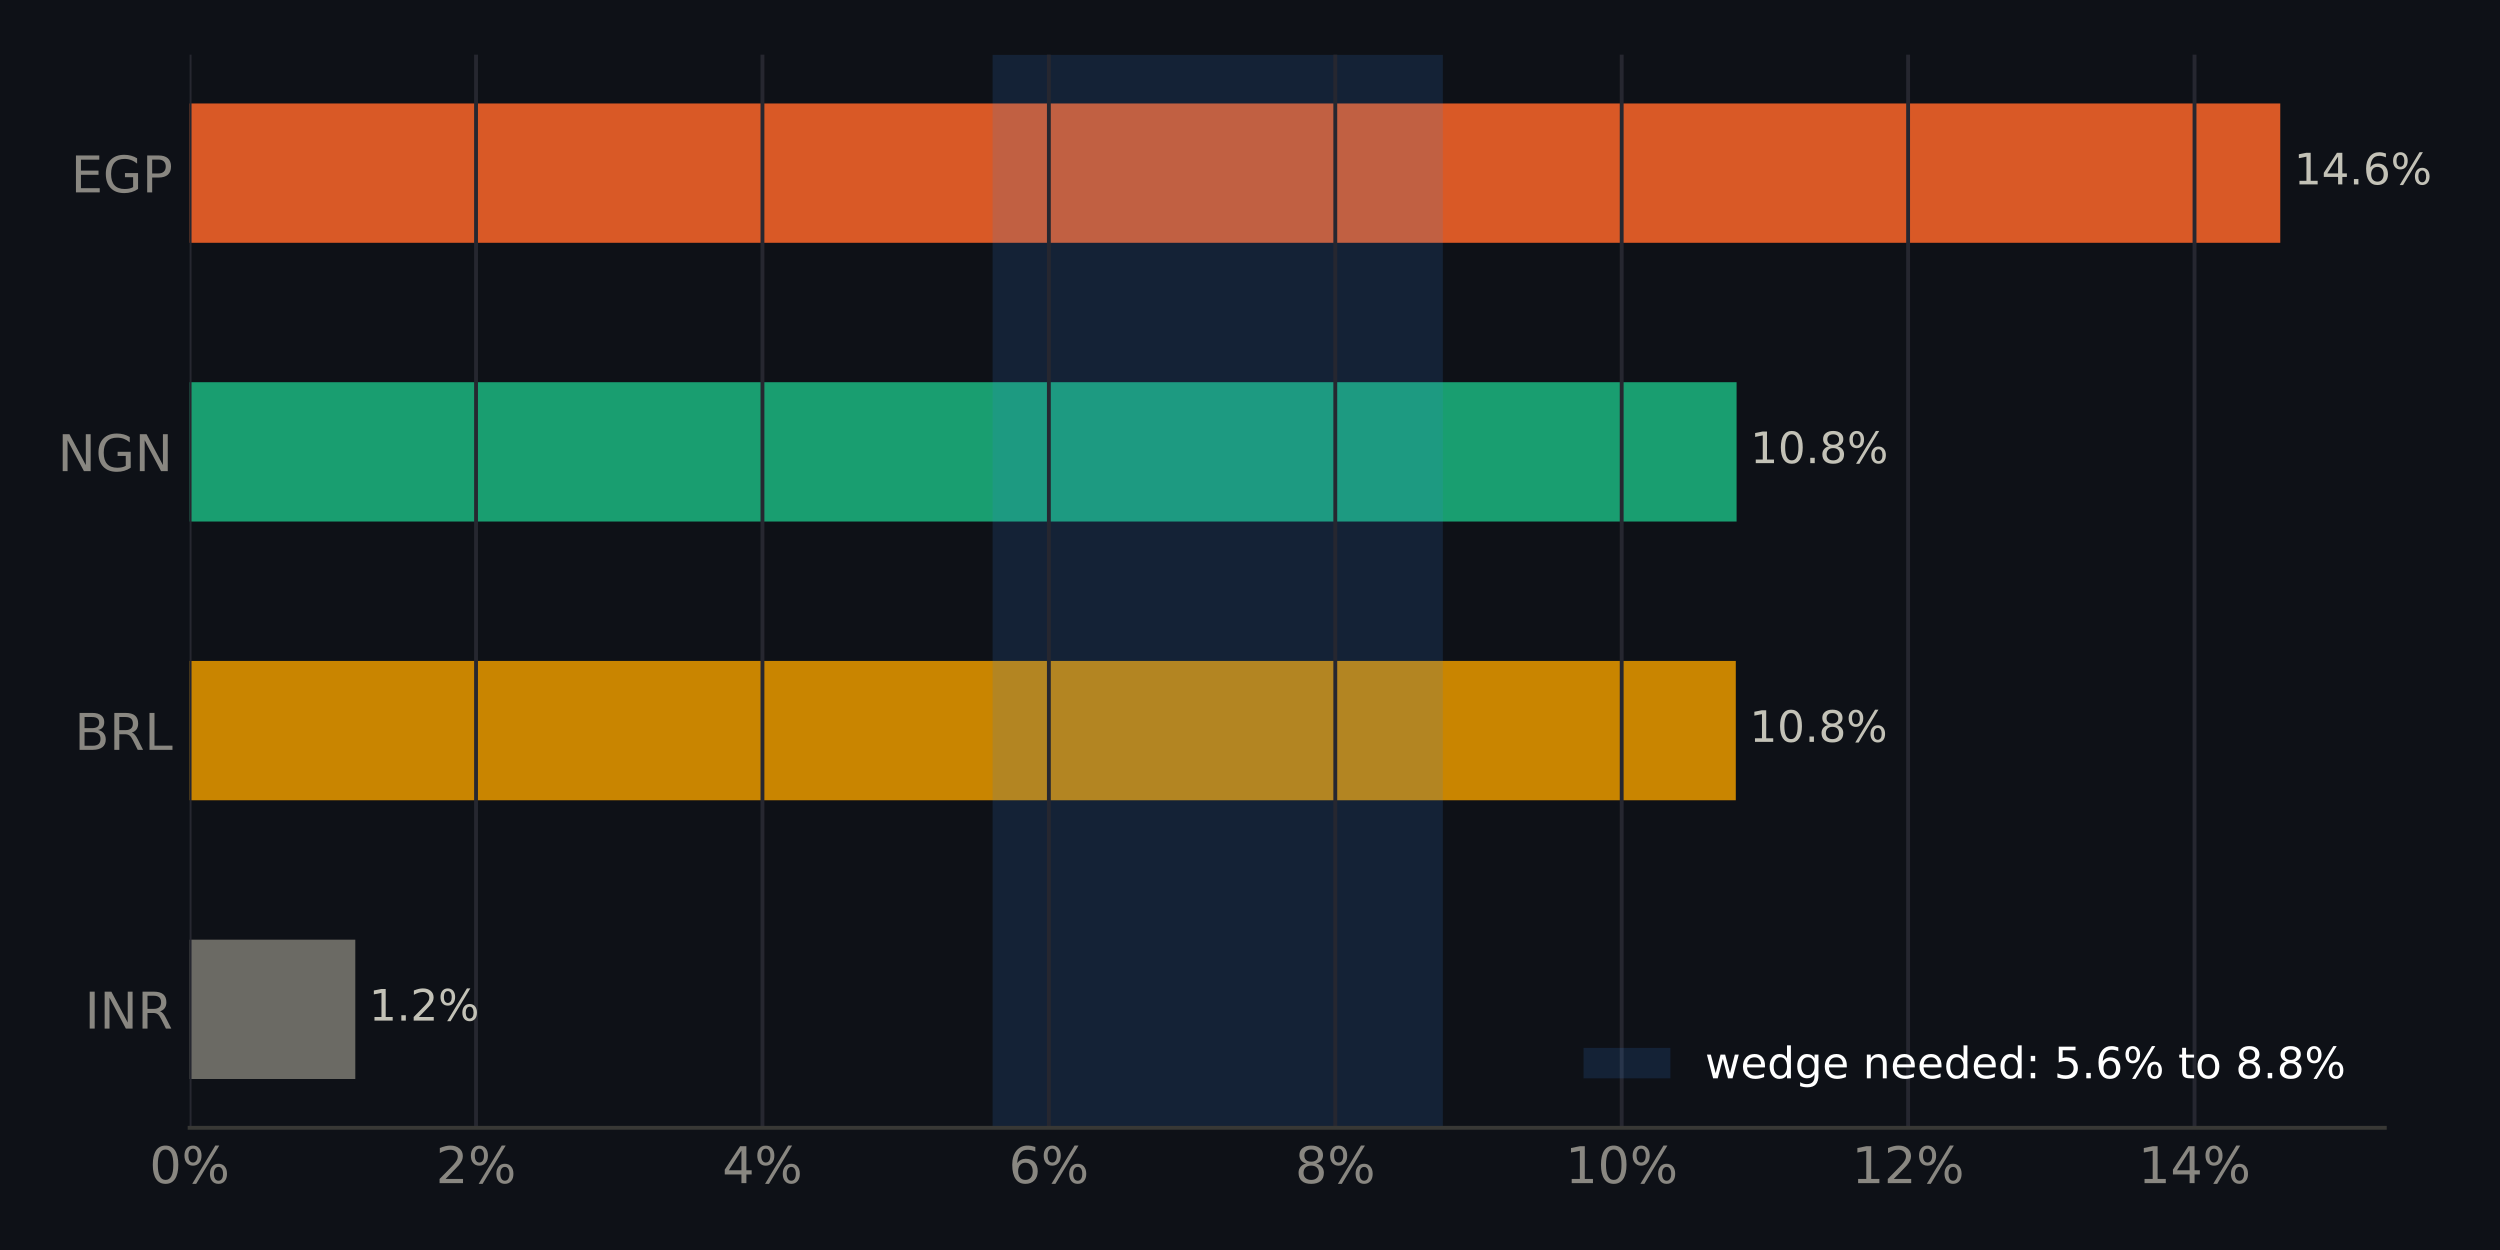
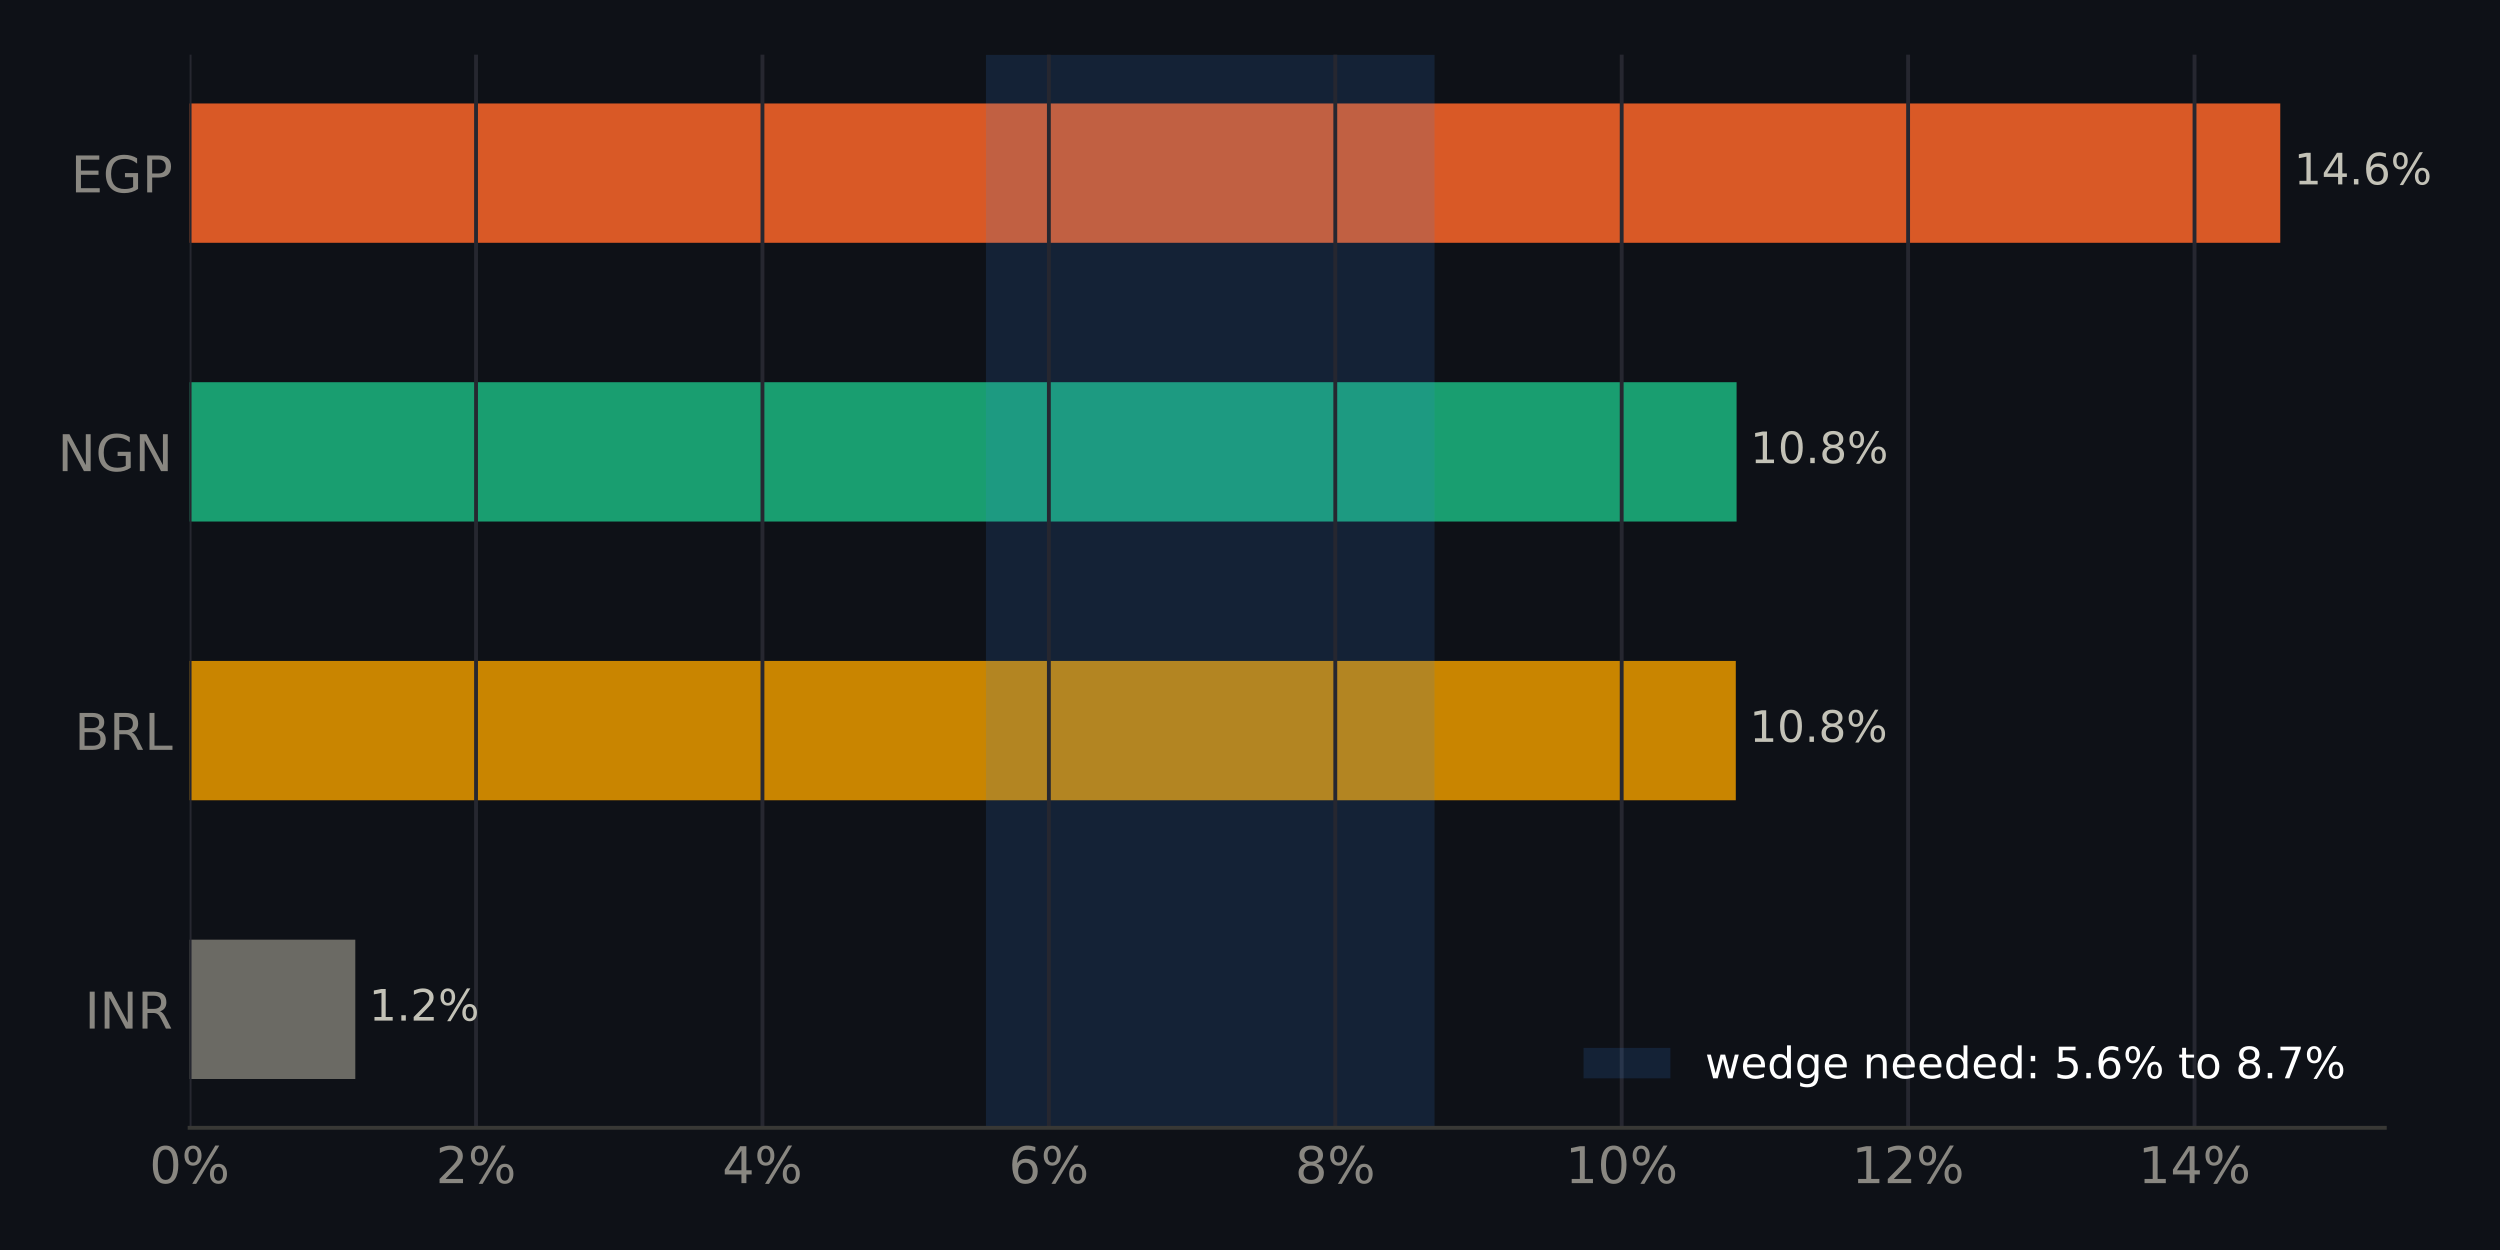
<svg xmlns="http://www.w3.org/2000/svg" xmlns:xlink="http://www.w3.org/1999/xlink" width="518.4pt" height="259.2pt" viewBox="0 0 518.4 259.2" version="1.1">
  <defs>
    <style type="text/css">*{stroke-linejoin: round; stroke-linecap: butt}</style>
  </defs>
  <g id="figure_1">
    <g id="patch_1">
      <path d="M 0 259.2  L 518.4 259.2  L 518.4 0  L 0 0  z " style="fill: #0e1117" />
    </g>
    <g id="axes_1">
      <g id="patch_2">
        <path d="M 39.32 233.86  L 494.511 233.86  L 494.511 11.34  L 39.32 11.34  z " style="fill: #0e1117" />
      </g>
      <g id="patch_3">
-         <path d="M 39.32 223.745  L 73.674 223.745  L 73.674 194.847  L 39.32 194.847  z " clip-path="url(#p3d9271e643)" style="fill: #6b6a64" />
+         <path d="M 39.32 223.745  L 73.674 223.745  L 73.674 194.847  L 39.32 194.847  z " clip-path="url(#p6eb5f8a87d)" style="fill: #6b6a64" />
      </g>
      <g id="patch_4">
-         <path d="M 39.32 165.948  L 359.936 165.948  L 359.936 137.049  L 39.32 137.049  z " clip-path="url(#p3d9271e643)" style="fill: #c98500" />
+         <path d="M 39.32 165.948  L 359.936 165.948  L 359.936 137.049  L 39.32 137.049  z " clip-path="url(#p6eb5f8a87d)" style="fill: #c98500" />
      </g>
      <g id="patch_5">
-         <path d="M 39.32 108.151  L 360.099 108.151  L 360.099 79.252  L 39.32 79.252  z " clip-path="url(#p3d9271e643)" style="fill: #199e70" />
+         <path d="M 39.32 108.151  L 360.099 108.151  L 360.099 79.252  L 39.32 79.252  z " clip-path="url(#p6eb5f8a87d)" style="fill: #199e70" />
      </g>
      <g id="patch_6">
-         <path d="M 39.32 50.353  L 472.836 50.353  L 472.836 21.455  L 39.32 21.455  z " clip-path="url(#p3d9271e643)" style="fill: #d95926" />
+         <path d="M 39.32 50.353  L 472.836 50.353  L 472.836 21.455  L 39.32 21.455  z " clip-path="url(#p6eb5f8a87d)" style="fill: #d95926" />
      </g>
      <g id="patch_7">
-         <path d="M 205.829 233.86  L 299.188 233.86  L 299.188 11.34  L 205.829 11.34  z " clip-path="url(#p3d9271e643)" style="fill: #3987e5; opacity: 0.15" />
+         <path d="M 204.451 233.86  L 297.465 233.86  L 297.465 11.34  L 204.451 11.34  z " clip-path="url(#p6eb5f8a87d)" style="fill: #3987e5; opacity: 0.15" />
      </g>
      <g id="matplotlib.axis_1">
        <g id="xtick_1">
          <g id="line2d_1">
-             <path d="M 39.32 233.86  L 39.32 11.34  " clip-path="url(#p3d9271e643)" style="fill: none; stroke: #262730; stroke-width: 0.8; stroke-linecap: square" />
+             <path d="M 39.32 233.86  L 39.32 11.34  " clip-path="url(#p6eb5f8a87d)" style="fill: none; stroke: #262730; stroke-width: 0.8; stroke-linecap: square" />
          </g>
          <g id="line2d_2" />
          <g id="text_1">
            <g style="fill: #898781" transform="translate(30.99137 245.3375) scale(0.105 -0.105)">
              <defs>
                <path id="DejaVuSans-13" d="M 2034 4250  Q 1547 4250 1301 3770  Q 1056 3291 1056 2328  Q 1056 1369 1301 889  Q 1547 409 2034 409  Q 2525 409 2770 889  Q 3016 1369 3016 2328  Q 3016 3291 2770 3770  Q 2525 4250 2034 4250  z M 2034 4750  Q 2819 4750 3233 4129  Q 3647 3509 3647 2328  Q 3647 1150 3233 529  Q 2819 -91 2034 -91  Q 1250 -91 836 529  Q 422 1150 422 2328  Q 422 3509 836 4129  Q 1250 4750 2034 4750  z " transform="scale(0.015625)" />
                <path id="DejaVuSans-8" d="M 4653 2053  Q 4381 2053 4226 1822  Q 4072 1591 4072 1178  Q 4072 772 4226 539  Q 4381 306 4653 306  Q 4919 306 5073 539  Q 5228 772 5228 1178  Q 5228 1588 5073 1820  Q 4919 2053 4653 2053  z M 4653 2450  Q 5147 2450 5437 2106  Q 5728 1763 5728 1178  Q 5728 594 5436 251  Q 5144 -91 4653 -91  Q 4153 -91 3862 251  Q 3572 594 3572 1178  Q 3572 1766 3864 2108  Q 4156 2450 4653 2450  z M 1428 4353  Q 1159 4353 1004 4120  Q 850 3888 850 3481  Q 850 3069 1003 2837  Q 1156 2606 1428 2606  Q 1700 2606 1854 2837  Q 2009 3069 2009 3481  Q 2009 3884 1853 4118  Q 1697 4353 1428 4353  z M 4250 4750  L 4750 4750  L 1831 -91  L 1331 -91  L 4250 4750  z M 1428 4750  Q 1922 4750 2215 4408  Q 2509 4066 2509 3481  Q 2509 2891 2217 2550  Q 1925 2209 1428 2209  Q 931 2209 642 2551  Q 353 2894 353 3481  Q 353 4063 643 4406  Q 934 4750 1428 4750  z " transform="scale(0.015625)" />
              </defs>
              <use xlink:href="#DejaVuSans-13" />
              <use xlink:href="#DejaVuSans-8" transform="translate(63.625 0)" />
            </g>
          </g>
        </g>
        <g id="xtick_2">
          <g id="line2d_3">
-             <path d="M 98.711 233.86  L 98.711 11.34  " clip-path="url(#p3d9271e643)" style="fill: none; stroke: #262730; stroke-width: 0.8; stroke-linecap: square" />
+             <path d="M 98.711 233.86  L 98.711 11.34  " clip-path="url(#p6eb5f8a87d)" style="fill: none; stroke: #262730; stroke-width: 0.8; stroke-linecap: square" />
          </g>
          <g id="line2d_4" />
          <g id="text_2">
            <g style="fill: #898781" transform="translate(90.38225 245.3375) scale(0.105 -0.105)">
              <defs>
                <path id="DejaVuSans-15" d="M 1228 531  L 3431 531  L 3431 0  L 469 0  L 469 531  Q 828 903 1448 1529  Q 2069 2156 2228 2338  Q 2531 2678 2651 2914  Q 2772 3150 2772 3378  Q 2772 3750 2511 3984  Q 2250 4219 1831 4219  Q 1534 4219 1204 4116  Q 875 4013 500 3803  L 500 4441  Q 881 4594 1212 4672  Q 1544 4750 1819 4750  Q 2544 4750 2975 4387  Q 3406 4025 3406 3419  Q 3406 3131 3298 2873  Q 3191 2616 2906 2266  Q 2828 2175 2409 1742  Q 1991 1309 1228 531  z " transform="scale(0.015625)" />
              </defs>
              <use xlink:href="#DejaVuSans-15" />
              <use xlink:href="#DejaVuSans-8" transform="translate(63.625 0)" />
            </g>
          </g>
        </g>
        <g id="xtick_3">
          <g id="line2d_5">
-             <path d="M 158.102 233.86  L 158.102 11.34  " clip-path="url(#p3d9271e643)" style="fill: none; stroke: #262730; stroke-width: 0.8; stroke-linecap: square" />
+             <path d="M 158.102 233.86  L 158.102 11.34  " clip-path="url(#p6eb5f8a87d)" style="fill: none; stroke: #262730; stroke-width: 0.8; stroke-linecap: square" />
          </g>
          <g id="line2d_6" />
          <g id="text_3">
            <g style="fill: #898781" transform="translate(149.7731 245.3375) scale(0.105 -0.105)">
              <defs>
                <path id="DejaVuSans-17" d="M 2419 4116  L 825 1625  L 2419 1625  L 2419 4116  z M 2253 4666  L 3047 4666  L 3047 1625  L 3713 1625  L 3713 1100  L 3047 1100  L 3047 0  L 2419 0  L 2419 1100  L 313 1100  L 313 1709  L 2253 4666  z " transform="scale(0.015625)" />
              </defs>
              <use xlink:href="#DejaVuSans-17" />
              <use xlink:href="#DejaVuSans-8" transform="translate(63.625 0)" />
            </g>
          </g>
        </g>
        <g id="xtick_4">
          <g id="line2d_7">
-             <path d="M 217.493 233.86  L 217.493 11.34  " clip-path="url(#p3d9271e643)" style="fill: none; stroke: #262730; stroke-width: 0.8; stroke-linecap: square" />
+             <path d="M 217.493 233.86  L 217.493 11.34  " clip-path="url(#p6eb5f8a87d)" style="fill: none; stroke: #262730; stroke-width: 0.8; stroke-linecap: square" />
          </g>
          <g id="line2d_8" />
          <g id="text_4">
            <g style="fill: #898781" transform="translate(209.164 245.3375) scale(0.105 -0.105)">
              <defs>
                <path id="DejaVuSans-19" d="M 2113 2584  Q 1688 2584 1439 2293  Q 1191 2003 1191 1497  Q 1191 994 1439 701  Q 1688 409 2113 409  Q 2538 409 2786 701  Q 3034 994 3034 1497  Q 3034 2003 2786 2293  Q 2538 2584 2113 2584  z M 3366 4563  L 3366 3988  Q 3128 4100 2886 4159  Q 2644 4219 2406 4219  Q 1781 4219 1451 3797  Q 1122 3375 1075 2522  Q 1259 2794 1537 2939  Q 1816 3084 2150 3084  Q 2853 3084 3261 2657  Q 3669 2231 3669 1497  Q 3669 778 3244 343  Q 2819 -91 2113 -91  Q 1303 -91 875 529  Q 447 1150 447 2328  Q 447 3434 972 4092  Q 1497 4750 2381 4750  Q 2619 4750 2861 4703  Q 3103 4656 3366 4563  z " transform="scale(0.015625)" />
              </defs>
              <use xlink:href="#DejaVuSans-19" />
              <use xlink:href="#DejaVuSans-8" transform="translate(63.625 0)" />
            </g>
          </g>
        </g>
        <g id="xtick_5">
          <g id="line2d_9">
-             <path d="M 276.884 233.86  L 276.884 11.34  " clip-path="url(#p3d9271e643)" style="fill: none; stroke: #262730; stroke-width: 0.8; stroke-linecap: square" />
+             <path d="M 276.884 233.86  L 276.884 11.34  " clip-path="url(#p6eb5f8a87d)" style="fill: none; stroke: #262730; stroke-width: 0.8; stroke-linecap: square" />
          </g>
          <g id="line2d_10" />
          <g id="text_5">
            <g style="fill: #898781" transform="translate(268.5549 245.3375) scale(0.105 -0.105)">
              <defs>
                <path id="DejaVuSans-1b" d="M 2034 2216  Q 1584 2216 1326 1975  Q 1069 1734 1069 1313  Q 1069 891 1326 650  Q 1584 409 2034 409  Q 2484 409 2743 651  Q 3003 894 3003 1313  Q 3003 1734 2745 1975  Q 2488 2216 2034 2216  z M 1403 2484  Q 997 2584 770 2862  Q 544 3141 544 3541  Q 544 4100 942 4425  Q 1341 4750 2034 4750  Q 2731 4750 3128 4425  Q 3525 4100 3525 3541  Q 3525 3141 3298 2862  Q 3072 2584 2669 2484  Q 3125 2378 3379 2068  Q 3634 1759 3634 1313  Q 3634 634 3220 271  Q 2806 -91 2034 -91  Q 1263 -91 848 271  Q 434 634 434 1313  Q 434 1759 690 2068  Q 947 2378 1403 2484  z M 1172 3481  Q 1172 3119 1398 2916  Q 1625 2713 2034 2713  Q 2441 2713 2670 2916  Q 2900 3119 2900 3481  Q 2900 3844 2670 4047  Q 2441 4250 2034 4250  Q 1625 4250 1398 4047  Q 1172 3844 1172 3481  z " transform="scale(0.015625)" />
              </defs>
              <use xlink:href="#DejaVuSans-1b" />
              <use xlink:href="#DejaVuSans-8" transform="translate(63.625 0)" />
            </g>
          </g>
        </g>
        <g id="xtick_6">
          <g id="line2d_11">
-             <path d="M 336.274 233.86  L 336.274 11.34  " clip-path="url(#p3d9271e643)" style="fill: none; stroke: #262730; stroke-width: 0.8; stroke-linecap: square" />
+             <path d="M 336.274 233.86  L 336.274 11.34  " clip-path="url(#p6eb5f8a87d)" style="fill: none; stroke: #262730; stroke-width: 0.8; stroke-linecap: square" />
          </g>
          <g id="line2d_12" />
          <g id="text_6">
            <g style="fill: #898781" transform="translate(324.6055 245.3375) scale(0.105 -0.105)">
              <defs>
                <path id="DejaVuSans-14" d="M 794 531  L 1825 531  L 1825 4091  L 703 3866  L 703 4441  L 1819 4666  L 2450 4666  L 2450 531  L 3481 531  L 3481 0  L 794 0  L 794 531  z " transform="scale(0.015625)" />
              </defs>
              <use xlink:href="#DejaVuSans-14" />
              <use xlink:href="#DejaVuSans-13" transform="translate(63.625 0)" />
              <use xlink:href="#DejaVuSans-8" transform="translate(127.25 0)" />
            </g>
          </g>
        </g>
        <g id="xtick_7">
          <g id="line2d_13">
-             <path d="M 395.665 233.86  L 395.665 11.34  " clip-path="url(#p3d9271e643)" style="fill: none; stroke: #262730; stroke-width: 0.8; stroke-linecap: square" />
+             <path d="M 395.665 233.86  L 395.665 11.34  " clip-path="url(#p6eb5f8a87d)" style="fill: none; stroke: #262730; stroke-width: 0.8; stroke-linecap: square" />
          </g>
          <g id="line2d_14" />
          <g id="text_7">
            <g style="fill: #898781" transform="translate(383.9963 245.3375) scale(0.105 -0.105)">
              <use xlink:href="#DejaVuSans-14" />
              <use xlink:href="#DejaVuSans-15" transform="translate(63.625 0)" />
              <use xlink:href="#DejaVuSans-8" transform="translate(127.25 0)" />
            </g>
          </g>
        </g>
        <g id="xtick_8">
          <g id="line2d_15">
-             <path d="M 455.056 233.86  L 455.056 11.34  " clip-path="url(#p3d9271e643)" style="fill: none; stroke: #262730; stroke-width: 0.8; stroke-linecap: square" />
+             <path d="M 455.056 233.86  L 455.056 11.34  " clip-path="url(#p6eb5f8a87d)" style="fill: none; stroke: #262730; stroke-width: 0.8; stroke-linecap: square" />
          </g>
          <g id="line2d_16" />
          <g id="text_8">
            <g style="fill: #898781" transform="translate(443.3872 245.3375) scale(0.105 -0.105)">
              <use xlink:href="#DejaVuSans-14" />
              <use xlink:href="#DejaVuSans-17" transform="translate(63.625 0)" />
              <use xlink:href="#DejaVuSans-8" transform="translate(127.25 0)" />
            </g>
          </g>
        </g>
      </g>
      <g id="matplotlib.axis_2">
        <g id="ytick_1">
          <g id="line2d_17" />
          <g id="text_9">
            <g style="fill: #898781" transform="translate(17.57133 213.2849) scale(0.105 -0.105)">
              <defs>
                <path id="DejaVuSans-2c" d="M 628 4666  L 1259 4666  L 1259 0  L 628 0  L 628 4666  z " transform="scale(0.015625)" />
                <path id="DejaVuSans-31" d="M 628 4666  L 1478 4666  L 3547 763  L 3547 4666  L 4159 4666  L 4159 0  L 3309 0  L 1241 3903  L 1241 0  L 628 0  L 628 4666  z " transform="scale(0.015625)" />
                <path id="DejaVuSans-35" d="M 2841 2188  Q 3044 2119 3236 1894  Q 3428 1669 3622 1275  L 4263 0  L 3584 0  L 2988 1197  Q 2756 1666 2539 1819  Q 2322 1972 1947 1972  L 1259 1972  L 1259 0  L 628 0  L 628 4666  L 2053 4666  Q 2853 4666 3247 4331  Q 3641 3997 3641 3322  Q 3641 2881 3436 2590  Q 3231 2300 2841 2188  z M 1259 4147  L 1259 2491  L 2053 2491  Q 2509 2491 2742 2702  Q 2975 2913 2975 3322  Q 2975 3731 2742 3939  Q 2509 4147 2053 4147  L 1259 4147  z " transform="scale(0.015625)" />
              </defs>
              <use xlink:href="#DejaVuSans-2c" />
              <use xlink:href="#DejaVuSans-31" transform="translate(29.5 0)" />
              <use xlink:href="#DejaVuSans-35" transform="translate(104.3125 0)" />
            </g>
          </g>
        </g>
        <g id="ytick_2">
          <g id="line2d_18" />
          <g id="text_10">
            <g style="fill: #898781" transform="translate(15.46969 155.4875) scale(0.105 -0.105)">
              <defs>
                <path id="DejaVuSans-25" d="M 1259 2228  L 1259 519  L 2272 519  Q 2781 519 3026 730  Q 3272 941 3272 1375  Q 3272 1813 3026 2020  Q 2781 2228 2272 2228  L 1259 2228  z M 1259 4147  L 1259 2741  L 2194 2741  Q 2656 2741 2882 2914  Q 3109 3088 3109 3444  Q 3109 3797 2882 3972  Q 2656 4147 2194 4147  L 1259 4147  z M 628 4666  L 2241 4666  Q 2963 4666 3353 4366  Q 3744 4066 3744 3513  Q 3744 3084 3544 2831  Q 3344 2578 2956 2516  Q 3422 2416 3680 2098  Q 3938 1781 3938 1306  Q 3938 681 3513 340  Q 3088 0 2303 0  L 628 0  L 628 4666  z " transform="scale(0.015625)" />
                <path id="DejaVuSans-2f" d="M 628 4666  L 1259 4666  L 1259 531  L 3531 531  L 3531 0  L 628 0  L 628 4666  z " transform="scale(0.015625)" />
              </defs>
              <use xlink:href="#DejaVuSans-25" />
              <use xlink:href="#DejaVuSans-35" transform="translate(68.60938 0)" />
              <use xlink:href="#DejaVuSans-2f" transform="translate(138.0938 0)" />
            </g>
          </g>
        </g>
        <g id="ytick_3">
          <g id="line2d_19" />
          <g id="text_11">
            <g style="fill: #898781" transform="translate(11.97352 97.69007) scale(0.105 -0.105)">
              <defs>
                <path id="DejaVuSans-2a" d="M 3809 666  L 3809 1919  L 2778 1919  L 2778 2438  L 4434 2438  L 4434 434  Q 4069 175 3628 42  Q 3188 -91 2688 -91  Q 1594 -91 976 548  Q 359 1188 359 2328  Q 359 3472 976 4111  Q 1594 4750 2688 4750  Q 3144 4750 3555 4637  Q 3966 4525 4313 4306  L 4313 3634  Q 3963 3931 3569 4081  Q 3175 4231 2741 4231  Q 1884 4231 1454 3753  Q 1025 3275 1025 2328  Q 1025 1384 1454 906  Q 1884 428 2741 428  Q 3075 428 3337 486  Q 3600 544 3809 666  z " transform="scale(0.015625)" />
              </defs>
              <use xlink:href="#DejaVuSans-31" />
              <use xlink:href="#DejaVuSans-2a" transform="translate(74.8125 0)" />
              <use xlink:href="#DejaVuSans-31" transform="translate(152.2969 0)" />
            </g>
          </g>
        </g>
        <g id="ytick_4">
          <g id="line2d_20" />
          <g id="text_12">
            <g style="fill: #898781" transform="translate(14.71828 39.89267) scale(0.105 -0.105)">
              <defs>
                <path id="DejaVuSans-28" d="M 628 4666  L 3578 4666  L 3578 4134  L 1259 4134  L 1259 2753  L 3481 2753  L 3481 2222  L 1259 2222  L 1259 531  L 3634 531  L 3634 0  L 628 0  L 628 4666  z " transform="scale(0.015625)" />
                <path id="DejaVuSans-33" d="M 1259 4147  L 1259 2394  L 2053 2394  Q 2494 2394 2734 2622  Q 2975 2850 2975 3272  Q 2975 3691 2734 3919  Q 2494 4147 2053 4147  L 1259 4147  z M 628 4666  L 2053 4666  Q 2838 4666 3239 4311  Q 3641 3956 3641 3272  Q 3641 2581 3239 2228  Q 2838 1875 2053 1875  L 1259 1875  L 1259 0  L 628 0  L 628 4666  z " transform="scale(0.015625)" />
              </defs>
              <use xlink:href="#DejaVuSans-28" />
              <use xlink:href="#DejaVuSans-2a" transform="translate(63.1875 0)" />
              <use xlink:href="#DejaVuSans-33" transform="translate(140.6719 0)" />
            </g>
          </g>
        </g>
      </g>
      <g id="patch_8">
        <path d="M 39.32 233.86  L 494.511 233.86  " style="fill: none; stroke: #383835; stroke-width: 0.8; stroke-linejoin: miter; stroke-linecap: square" />
      </g>
      <g id="text_13">
        <g style="fill: #c3c2b7" transform="translate(73.67377 211.634) scale(0.09 -0.09)">
          <defs>
            <path id="DejaVuSans-3" transform="scale(0.015625)" />
            <path id="DejaVuSans-11" d="M 684 794  L 1344 794  L 1344 0  L 684 0  L 684 794  z " transform="scale(0.015625)" />
          </defs>
          <use xlink:href="#DejaVuSans-3" />
          <use xlink:href="#DejaVuSans-14" transform="translate(31.78125 0)" />
          <use xlink:href="#DejaVuSans-11" transform="translate(95.40625 0)" />
          <use xlink:href="#DejaVuSans-15" transform="translate(127.1875 0)" />
          <use xlink:href="#DejaVuSans-8" transform="translate(190.8125 0)" />
        </g>
      </g>
      <g id="text_14">
        <g style="fill: #c3c2b7" transform="translate(359.9358 153.8366) scale(0.09 -0.09)">
          <use xlink:href="#DejaVuSans-3" />
          <use xlink:href="#DejaVuSans-14" transform="translate(31.78125 0)" />
          <use xlink:href="#DejaVuSans-13" transform="translate(95.40625 0)" />
          <use xlink:href="#DejaVuSans-11" transform="translate(159.0312 0)" />
          <use xlink:href="#DejaVuSans-1b" transform="translate(190.8125 0)" />
          <use xlink:href="#DejaVuSans-8" transform="translate(254.4375 0)" />
        </g>
      </g>
      <g id="text_15">
        <g style="fill: #c3c2b7" transform="translate(360.0991 96.03919) scale(0.09 -0.09)">
          <use xlink:href="#DejaVuSans-3" />
          <use xlink:href="#DejaVuSans-14" transform="translate(31.78125 0)" />
          <use xlink:href="#DejaVuSans-13" transform="translate(95.40625 0)" />
          <use xlink:href="#DejaVuSans-11" transform="translate(159.0312 0)" />
          <use xlink:href="#DejaVuSans-1b" transform="translate(190.8125 0)" />
          <use xlink:href="#DejaVuSans-8" transform="translate(254.4375 0)" />
        </g>
      </g>
      <g id="text_16">
        <g style="fill: #c3c2b7" transform="translate(472.8356 38.24179) scale(0.09 -0.09)">
          <use xlink:href="#DejaVuSans-3" />
          <use xlink:href="#DejaVuSans-14" transform="translate(31.78125 0)" />
          <use xlink:href="#DejaVuSans-17" transform="translate(95.40625 0)" />
          <use xlink:href="#DejaVuSans-11" transform="translate(159.0312 0)" />
          <use xlink:href="#DejaVuSans-19" transform="translate(190.8125 0)" />
          <use xlink:href="#DejaVuSans-8" transform="translate(254.4375 0)" />
        </g>
      </g>
      <g id="legend_1">
        <g id="patch_9">
          <path d="M 328.367 223.598  L 346.367 223.598  L 346.367 217.298  L 328.367 217.298  z " style="fill: #3987e5; opacity: 0.15" />
        </g>
        <g id="text_17">
          <g style="fill: #ffffff" transform="translate(353.5672 223.5979) scale(0.09 -0.09)">
            <defs>
              <path id="DejaVuSans-5a" d="M 269 3500  L 844 3500  L 1563 769  L 2278 3500  L 2956 3500  L 3675 769  L 4391 3500  L 4966 3500  L 4050 0  L 3372 0  L 2619 2869  L 1863 0  L 1184 0  L 269 3500  z " transform="scale(0.015625)" />
              <path id="DejaVuSans-48" d="M 3597 1894  L 3597 1613  L 953 1613  Q 991 1019 1311 708  Q 1631 397 2203 397  Q 2534 397 2845 478  Q 3156 559 3463 722  L 3463 178  Q 3153 47 2828 -22  Q 2503 -91 2169 -91  Q 1331 -91 842 396  Q 353 884 353 1716  Q 353 2575 817 3079  Q 1281 3584 2069 3584  Q 2775 3584 3186 3129  Q 3597 2675 3597 1894  z M 3022 2063  Q 3016 2534 2758 2815  Q 2500 3097 2075 3097  Q 1594 3097 1305 2825  Q 1016 2553 972 2059  L 3022 2063  z " transform="scale(0.015625)" />
              <path id="DejaVuSans-47" d="M 2906 2969  L 2906 4863  L 3481 4863  L 3481 0  L 2906 0  L 2906 525  Q 2725 213 2448 61  Q 2172 -91 1784 -91  Q 1150 -91 751 415  Q 353 922 353 1747  Q 353 2572 751 3078  Q 1150 3584 1784 3584  Q 2172 3584 2448 3432  Q 2725 3281 2906 2969  z M 947 1747  Q 947 1113 1208 752  Q 1469 391 1925 391  Q 2381 391 2643 752  Q 2906 1113 2906 1747  Q 2906 2381 2643 2742  Q 2381 3103 1925 3103  Q 1469 3103 1208 2742  Q 947 2381 947 1747  z " transform="scale(0.015625)" />
              <path id="DejaVuSans-4a" d="M 2906 1791  Q 2906 2416 2648 2759  Q 2391 3103 1925 3103  Q 1463 3103 1205 2759  Q 947 2416 947 1791  Q 947 1169 1205 825  Q 1463 481 1925 481  Q 2391 481 2648 825  Q 2906 1169 2906 1791  z M 3481 434  Q 3481 -459 3084 -895  Q 2688 -1331 1869 -1331  Q 1566 -1331 1297 -1286  Q 1028 -1241 775 -1147  L 775 -588  Q 1028 -725 1275 -790  Q 1522 -856 1778 -856  Q 2344 -856 2625 -561  Q 2906 -266 2906 331  L 2906 616  Q 2728 306 2450 153  Q 2172 0 1784 0  Q 1141 0 747 490  Q 353 981 353 1791  Q 353 2603 747 3093  Q 1141 3584 1784 3584  Q 2172 3584 2450 3431  Q 2728 3278 2906 2969  L 2906 3500  L 3481 3500  L 3481 434  z " transform="scale(0.015625)" />
              <path id="DejaVuSans-51" d="M 3513 2113  L 3513 0  L 2938 0  L 2938 2094  Q 2938 2591 2744 2837  Q 2550 3084 2163 3084  Q 1697 3084 1428 2787  Q 1159 2491 1159 1978  L 1159 0  L 581 0  L 581 3500  L 1159 3500  L 1159 2956  Q 1366 3272 1645 3428  Q 1925 3584 2291 3584  Q 2894 3584 3203 3211  Q 3513 2838 3513 2113  z " transform="scale(0.015625)" />
              <path id="DejaVuSans-1d" d="M 750 794  L 1409 794  L 1409 0  L 750 0  L 750 794  z M 750 3309  L 1409 3309  L 1409 2516  L 750 2516  L 750 3309  z " transform="scale(0.015625)" />
              <path id="DejaVuSans-18" d="M 691 4666  L 3169 4666  L 3169 4134  L 1269 4134  L 1269 2991  Q 1406 3038 1543 3061  Q 1681 3084 1819 3084  Q 2600 3084 3056 2656  Q 3513 2228 3513 1497  Q 3513 744 3044 326  Q 2575 -91 1722 -91  Q 1428 -91 1123 -41  Q 819 9 494 109  L 494 744  Q 775 591 1075 516  Q 1375 441 1709 441  Q 2250 441 2565 725  Q 2881 1009 2881 1497  Q 2881 1984 2565 2268  Q 2250 2553 1709 2553  Q 1456 2553 1204 2497  Q 953 2441 691 2322  L 691 4666  z " transform="scale(0.015625)" />
              <path id="DejaVuSans-57" d="M 1172 4494  L 1172 3500  L 2356 3500  L 2356 3053  L 1172 3053  L 1172 1153  Q 1172 725 1289 603  Q 1406 481 1766 481  L 2356 481  L 2356 0  L 1766 0  Q 1100 0 847 248  Q 594 497 594 1153  L 594 3053  L 172 3053  L 172 3500  L 594 3500  L 594 4494  L 1172 4494  z " transform="scale(0.015625)" />
              <path id="DejaVuSans-52" d="M 1959 3097  Q 1497 3097 1228 2736  Q 959 2375 959 1747  Q 959 1119 1226 758  Q 1494 397 1959 397  Q 2419 397 2687 759  Q 2956 1122 2956 1747  Q 2956 2369 2687 2733  Q 2419 3097 1959 3097  z M 1959 3584  Q 2709 3584 3137 3096  Q 3566 2609 3566 1747  Q 3566 888 3137 398  Q 2709 -91 1959 -91  Q 1206 -91 779 398  Q 353 888 353 1747  Q 353 2609 779 3096  Q 1206 3584 1959 3584  z " transform="scale(0.015625)" />
+               <path id="DejaVuSans-1a" d="M 525 4666  L 3525 4666  L 3525 4397  L 1831 0  L 1172 0  L 2766 4134  L 525 4134  L 525 4666  z " transform="scale(0.015625)" />
            </defs>
            <use xlink:href="#DejaVuSans-5a" />
            <use xlink:href="#DejaVuSans-48" transform="translate(81.78125 0)" />
            <use xlink:href="#DejaVuSans-47" transform="translate(143.3125 0)" />
            <use xlink:href="#DejaVuSans-4a" transform="translate(206.7969 0)" />
            <use xlink:href="#DejaVuSans-48" transform="translate(270.2812 0)" />
            <use xlink:href="#DejaVuSans-3" transform="translate(331.8125 0)" />
            <use xlink:href="#DejaVuSans-51" transform="translate(363.5938 0)" />
            <use xlink:href="#DejaVuSans-48" transform="translate(426.9688 0)" />
            <use xlink:href="#DejaVuSans-48" transform="translate(488.5 0)" />
            <use xlink:href="#DejaVuSans-47" transform="translate(550.0312 0)" />
            <use xlink:href="#DejaVuSans-48" transform="translate(613.5156 0)" />
            <use xlink:href="#DejaVuSans-47" transform="translate(675.0469 0)" />
            <use xlink:href="#DejaVuSans-1d" transform="translate(738.5312 0)" />
            <use xlink:href="#DejaVuSans-3" transform="translate(772.2188 0)" />
            <use xlink:href="#DejaVuSans-18" transform="translate(804 0)" />
            <use xlink:href="#DejaVuSans-11" transform="translate(867.625 0)" />
            <use xlink:href="#DejaVuSans-19" transform="translate(899.4062 0)" />
            <use xlink:href="#DejaVuSans-8" transform="translate(963.0312 0)" />
            <use xlink:href="#DejaVuSans-3" transform="translate(1058.047 0)" />
            <use xlink:href="#DejaVuSans-57" transform="translate(1089.828 0)" />
            <use xlink:href="#DejaVuSans-52" transform="translate(1129.031 0)" />
            <use xlink:href="#DejaVuSans-3" transform="translate(1190.219 0)" />
            <use xlink:href="#DejaVuSans-1b" transform="translate(1222 0)" />
            <use xlink:href="#DejaVuSans-11" transform="translate(1285.625 0)" />
-             <use xlink:href="#DejaVuSans-1b" transform="translate(1317.406 0)" />
+             <use xlink:href="#DejaVuSans-1a" transform="translate(1317.406 0)" />
            <use xlink:href="#DejaVuSans-8" transform="translate(1381.031 0)" />
          </g>
        </g>
      </g>
    </g>
  </g>
  <defs>
-     <clipPath id="p3d9271e643">
+     <clipPath id="p6eb5f8a87d">
      <rect x="39.32" y="11.34" width="455.191" height="222.52" />
    </clipPath>
  </defs>
</svg>
